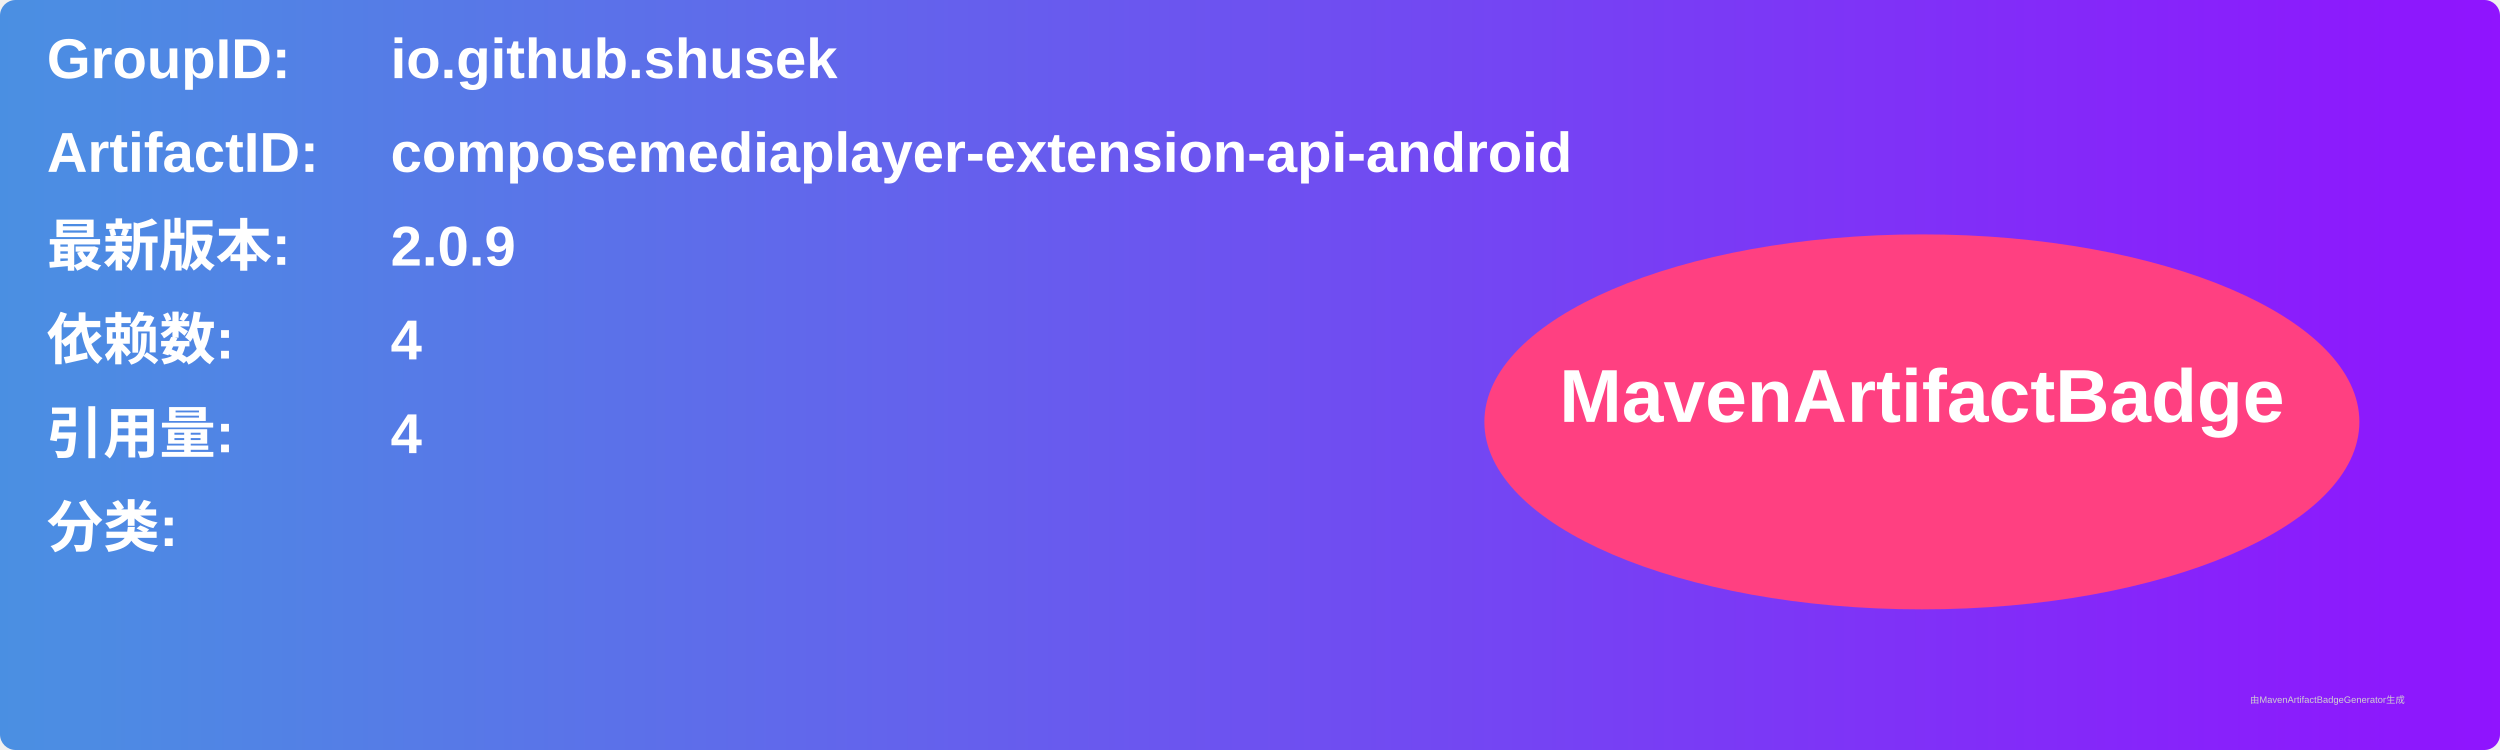
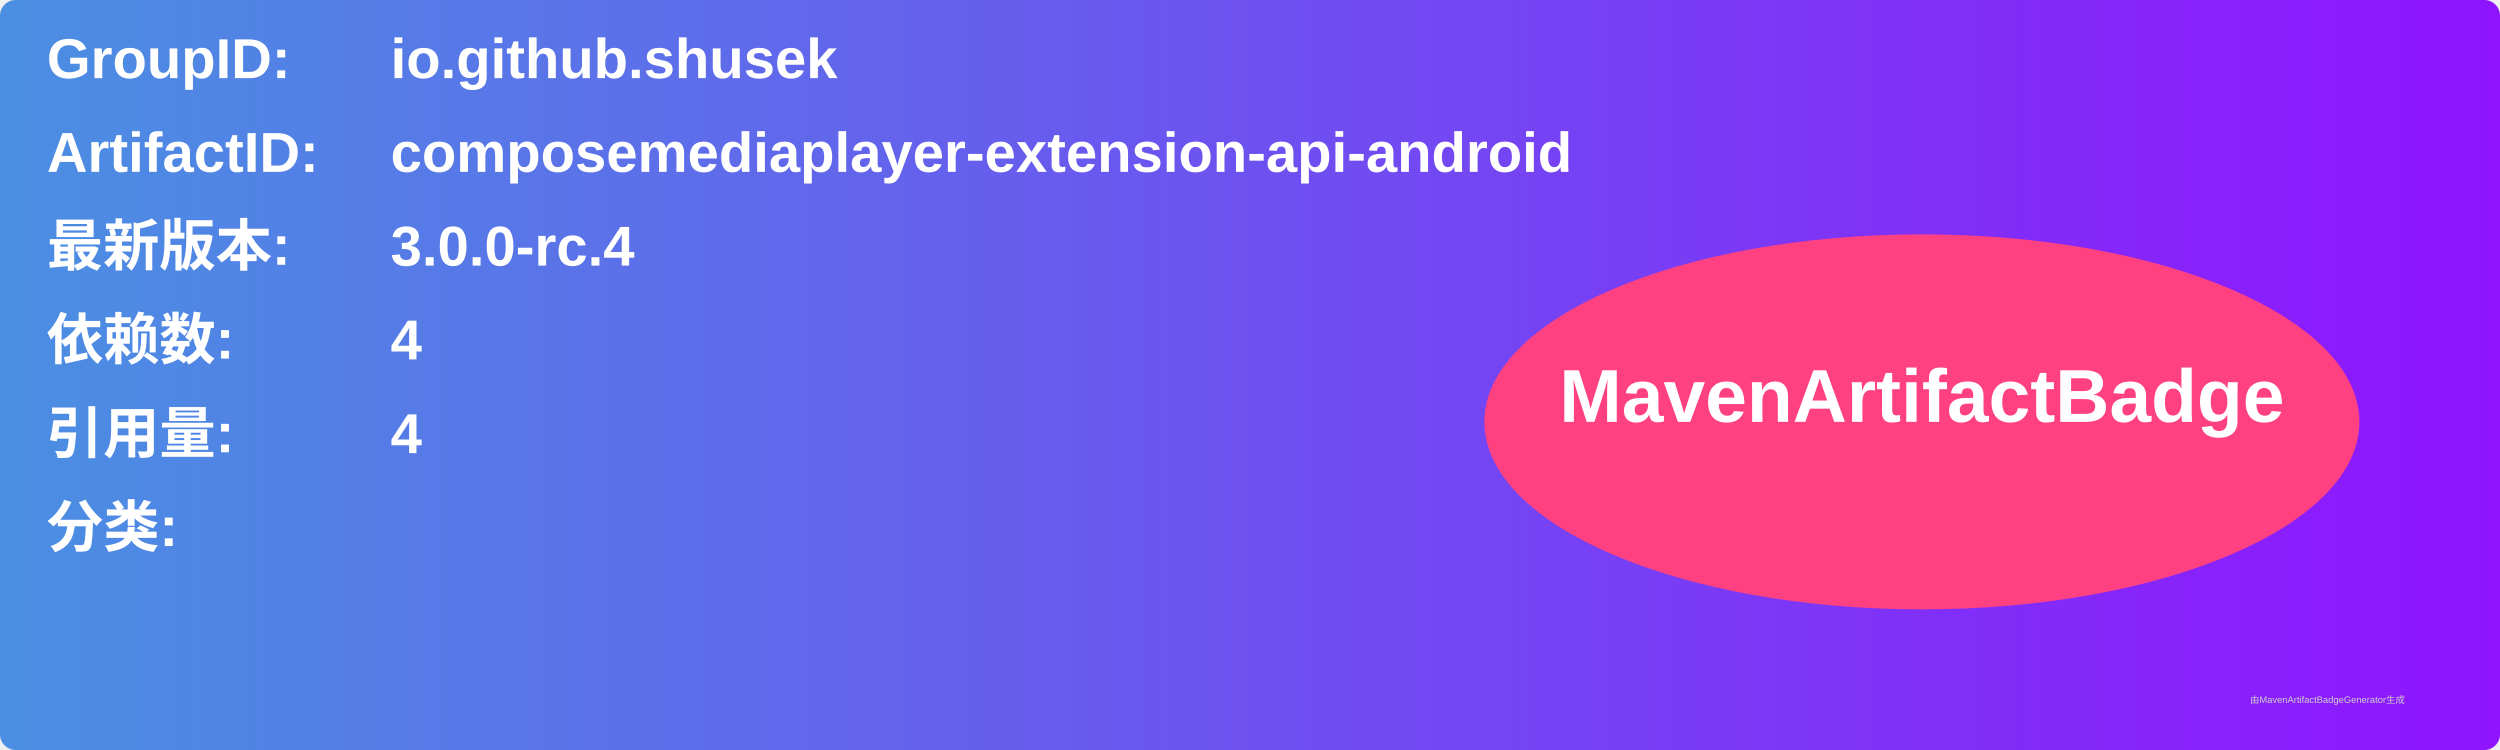
<svg xmlns="http://www.w3.org/2000/svg" width="800" height="240" viewBox="0 0 800 240">
  <linearGradient id="grad" x1="0%" y1="0%" x2="100%" y2="0%">
    <stop offset="0%" stop-color="#4a90e2" />
    <stop offset="100%" stop-color="#9013fe" />
  </linearGradient>
  <rect width="100%" height="100%" rx="5" ry="5" fill="url(#grad)" />
  <g transform="translate(15, 15)">
    <text x="0" y="10" font-family="Arial" font-size="18" fill="white" font-weight="bold" width="260">GroupID:</text>
    <text x="110" y="10" font-family="Arial" font-size="18" fill="white" font-weight="bold" width="460">io.github.shusek</text>
    <text x="0" y="40" font-family="Arial" font-size="18" fill="white" font-weight="bold" width="260">ArtifactID:</text>
    <text x="110" y="40" font-family="Arial" font-size="18" fill="white" font-weight="bold" width="460">composemediaplayer-extension-api-android</text>
    <text x="0" y="70" font-family="Arial" font-size="18" fill="white" font-weight="bold">最新版本:</text>
    <text x="110" y="70" font-family="Arial" font-size="18" fill="white" font-weight="bold">
-       <tspan font-weight="bold">2.0.9</tspan>
+       <tspan font-weight="bold">3.0.0-rc.4</tspan>
    </text>
    <text x="0" y="100" font-family="Arial" font-size="18" fill="white" font-weight="bold">依赖数: </text>
    <text x="110" y="100" font-family="Arial" font-size="18" fill="white">
      <tspan font-weight="bold">4</tspan>
    </text>
    <text x="0" y="130" font-family="Arial" font-size="18" fill="white" font-weight="bold">引用量: </text>
    <text x="110" y="130" font-family="Arial" font-size="18" fill="white">
      <tspan font-weight="bold">4</tspan>
    </text>
    <text x="0" y="160" font-family="Arial" font-size="18" fill="white" font-weight="bold">分类:</text>
    <text x="10" y="190" font-family="Arial" font-size="10" fill="white">
      <tspan font-weight="bold" />
    </text>
    <ellipse cx="600" cy="120" rx="140" ry="60" fill="#ff4081" />
    <text x="600" y="120" text-anchor="middle" font-family="Arial" font-size="24" fill="white" font-weight="bold">MavenArtifactBadge</text>
  </g>
  <text x="720" y="225" font-family="Arial" font-size="3" fill="#d0d0d0">由MavenArtifactBadgeGenerator生成</text>
</svg>
